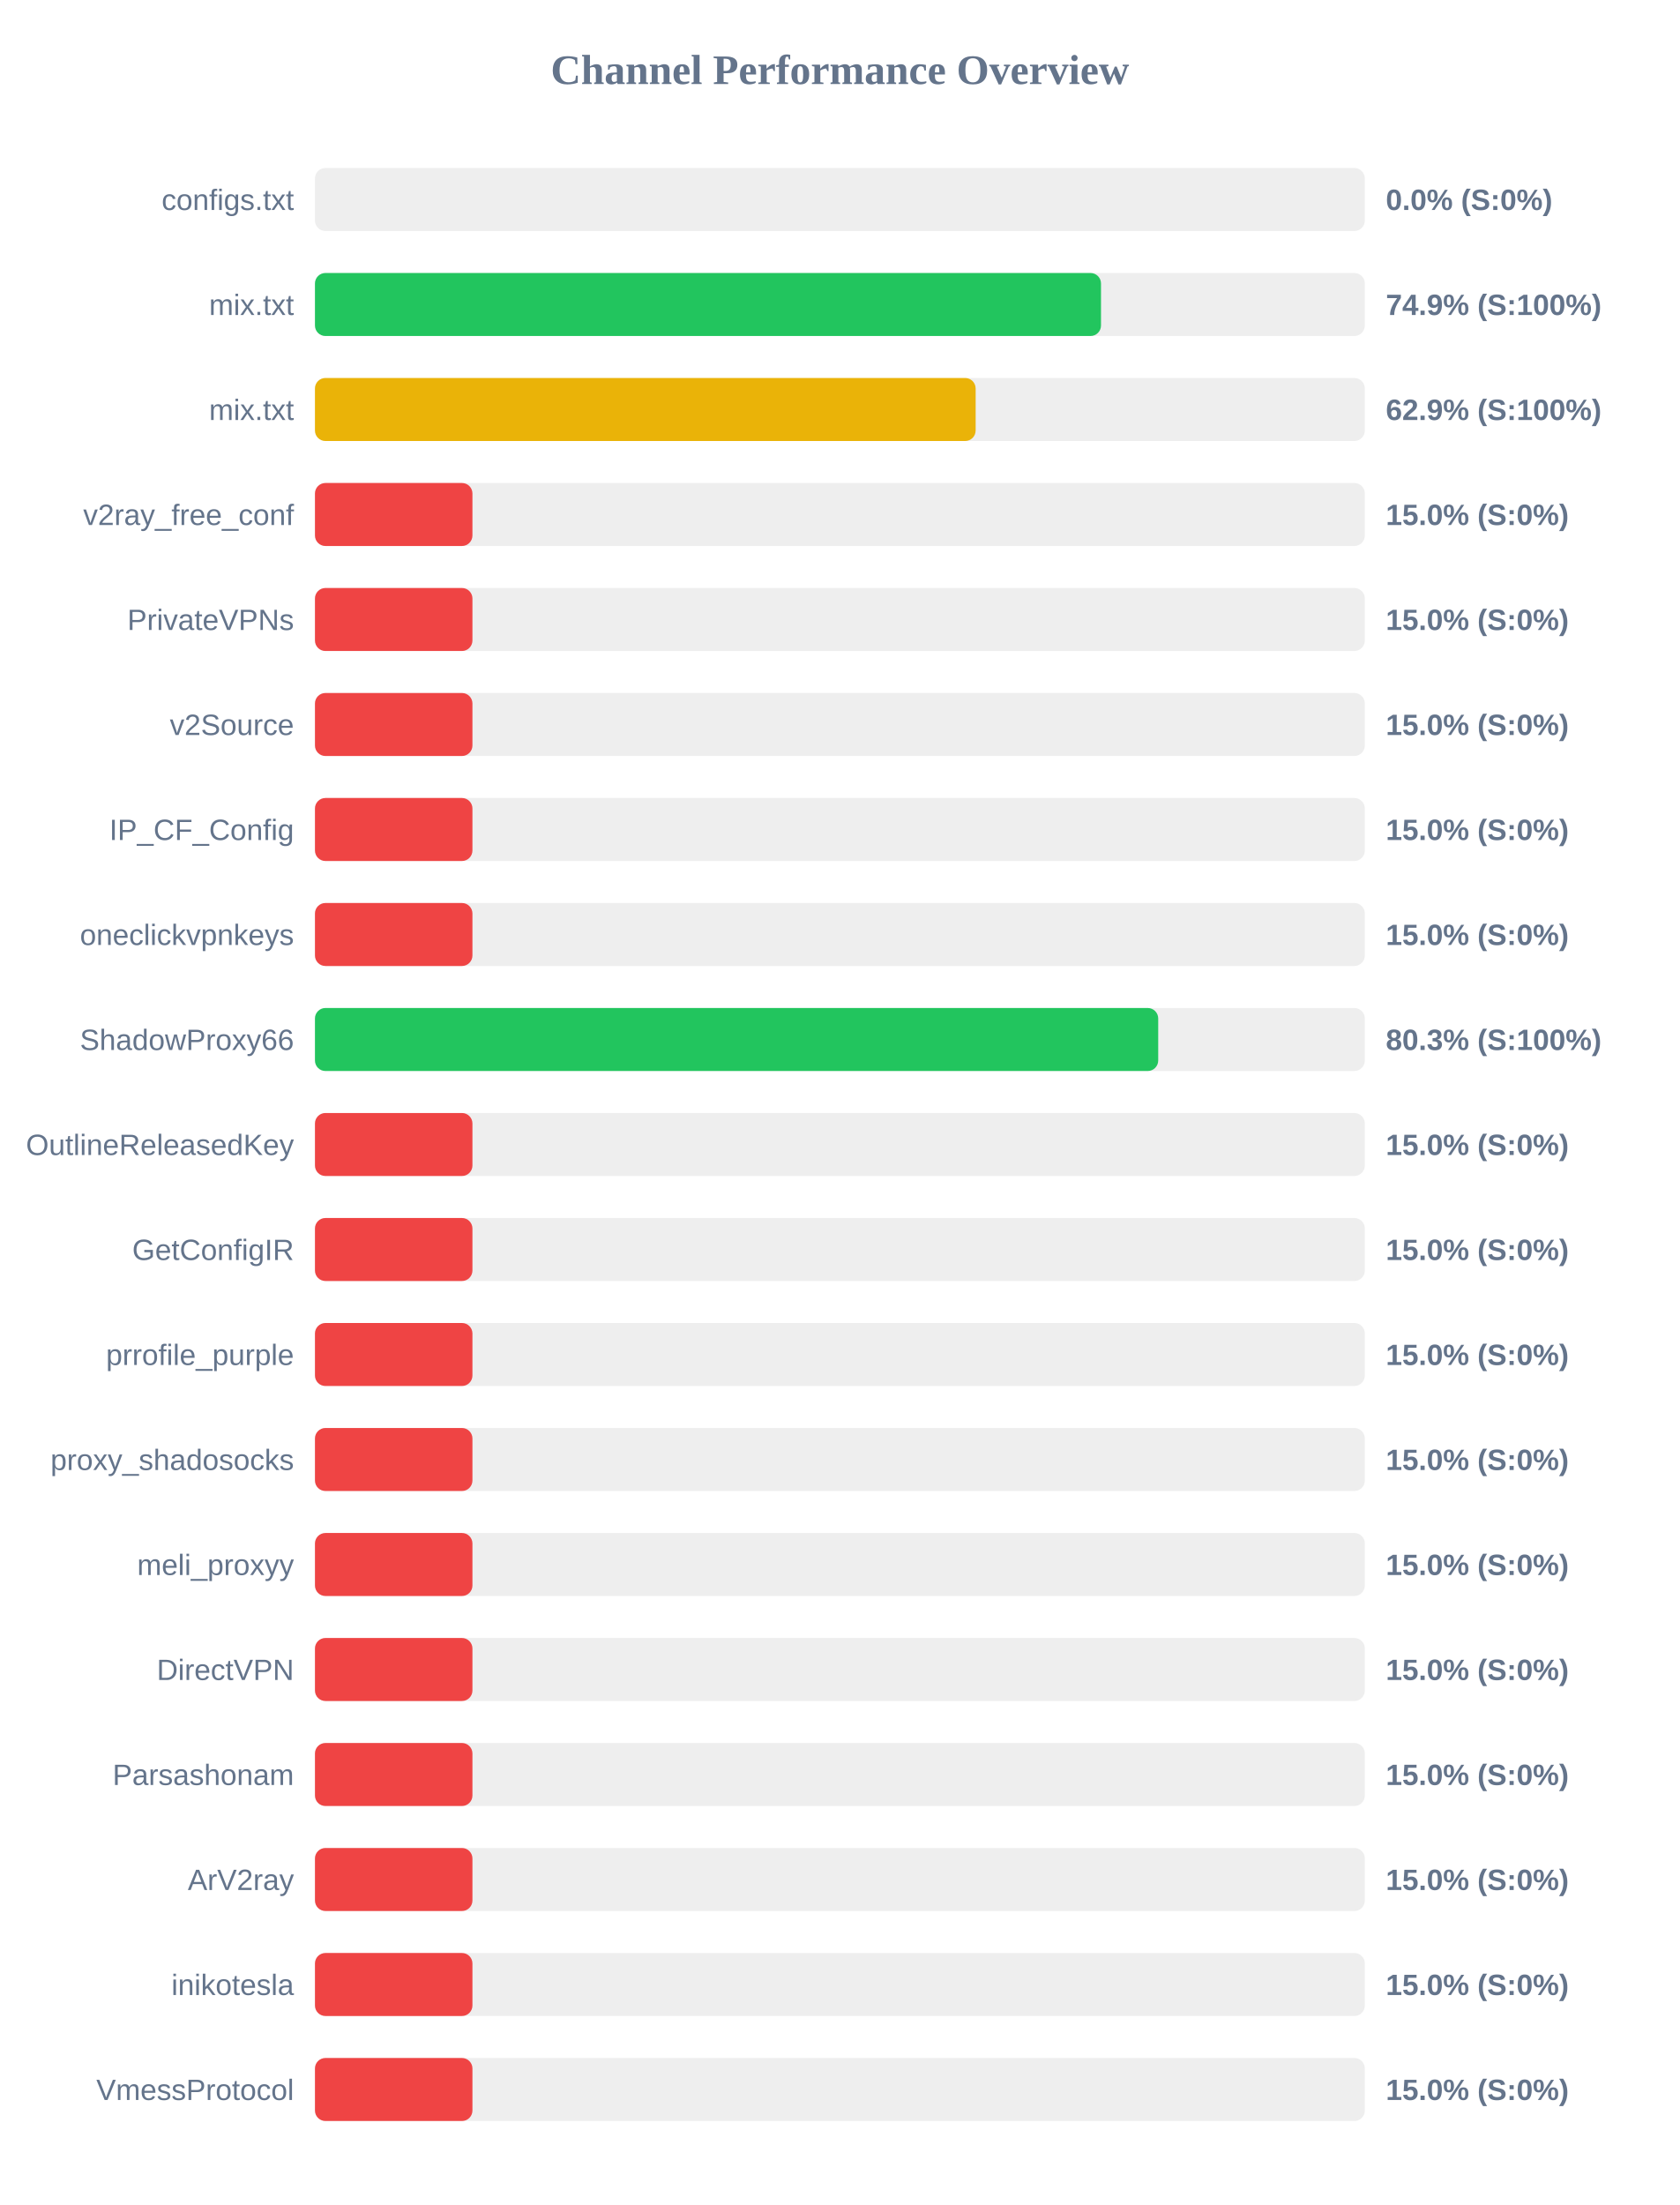
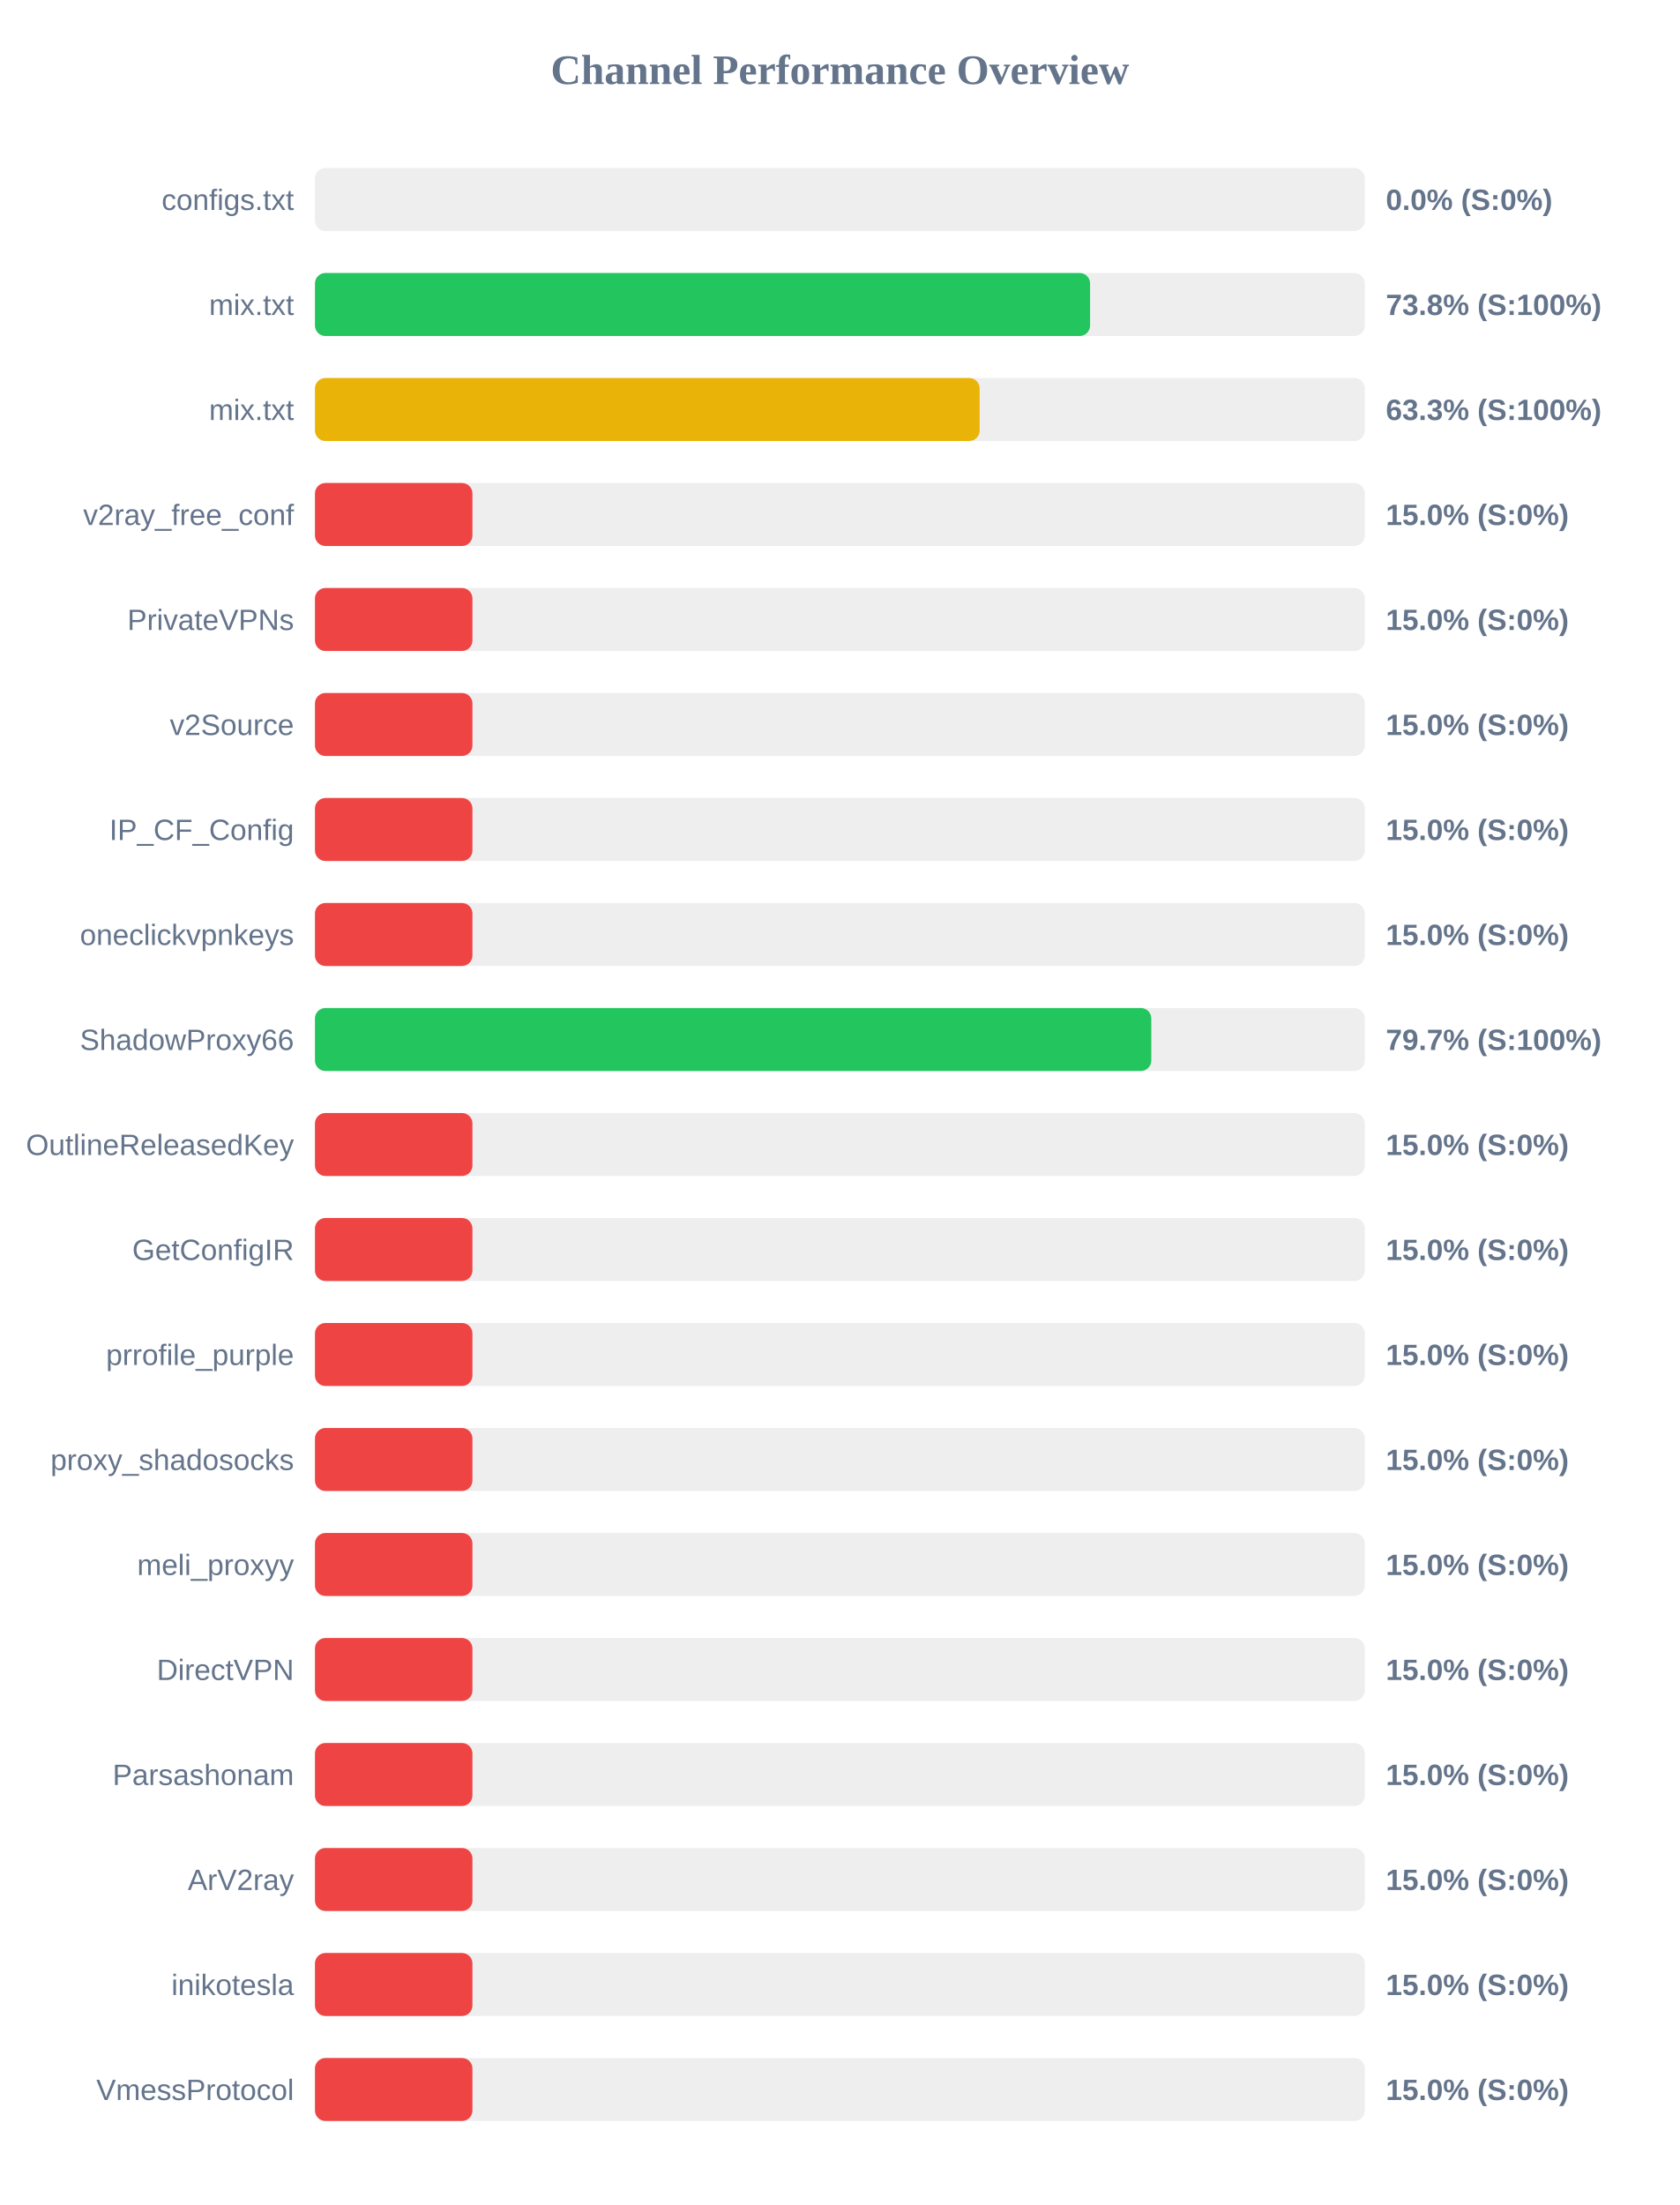
<svg xmlns="http://www.w3.org/2000/svg" width="800" height="1050" version="1.1">
  <style>
        .row { font: 14px Arial; fill: #64748b; }
        .score { font: bold 14px Arial; fill: #64748b; }
    </style>
  <text x="400" y="40" text-anchor="middle" font-size="20px" font-weight="bold" fill="#64748b">Channel Performance Overview</text>
  <rect x="150" y="80" width="500" height="30" fill="#eee" rx="5" />
  <rect x="150" y="80" width="0.0" height="30" fill="#ef4444" rx="5" />
  <text x="140" y="100" text-anchor="end" class="row">configs.txt</text>
  <text x="660" y="100" text-anchor="start" class="score">0.0% (S:0%)</text>
  <rect x="150" y="130" width="500" height="30" fill="#eee" rx="5" />
-   <rect x="150" y="130" width="374.35" height="30" fill="#22c55e" rx="5" />
+   <rect x="150" y="130" width="369.15" height="30" fill="#22c55e" rx="5" />
  <text x="140" y="150" text-anchor="end" class="row">mix.txt</text>
-   <text x="660" y="150" text-anchor="start" class="score">74.9% (S:100%)</text>
+   <text x="660" y="150" text-anchor="start" class="score">73.8% (S:100%)</text>
  <rect x="150" y="180" width="500" height="30" fill="#eee" rx="5" />
-   <rect x="150" y="180" width="314.65" height="30" fill="#eab308" rx="5" />
+   <rect x="150" y="180" width="316.55" height="30" fill="#eab308" rx="5" />
  <text x="140" y="200" text-anchor="end" class="row">mix.txt</text>
-   <text x="660" y="200" text-anchor="start" class="score">62.9% (S:100%)</text>
+   <text x="660" y="200" text-anchor="start" class="score">63.3% (S:100%)</text>
  <rect x="150" y="230" width="500" height="30" fill="#eee" rx="5" />
  <rect x="150" y="230" width="75.0" height="30" fill="#ef4444" rx="5" />
  <text x="140" y="250" text-anchor="end" class="row">v2ray_free_conf</text>
  <text x="660" y="250" text-anchor="start" class="score">15.0% (S:0%)</text>
  <rect x="150" y="280" width="500" height="30" fill="#eee" rx="5" />
  <rect x="150" y="280" width="75.0" height="30" fill="#ef4444" rx="5" />
  <text x="140" y="300" text-anchor="end" class="row">PrivateVPNs</text>
  <text x="660" y="300" text-anchor="start" class="score">15.0% (S:0%)</text>
  <rect x="150" y="330" width="500" height="30" fill="#eee" rx="5" />
  <rect x="150" y="330" width="75.0" height="30" fill="#ef4444" rx="5" />
  <text x="140" y="350" text-anchor="end" class="row">v2Source</text>
  <text x="660" y="350" text-anchor="start" class="score">15.0% (S:0%)</text>
  <rect x="150" y="380" width="500" height="30" fill="#eee" rx="5" />
  <rect x="150" y="380" width="75.0" height="30" fill="#ef4444" rx="5" />
  <text x="140" y="400" text-anchor="end" class="row">IP_CF_Config</text>
  <text x="660" y="400" text-anchor="start" class="score">15.0% (S:0%)</text>
  <rect x="150" y="430" width="500" height="30" fill="#eee" rx="5" />
  <rect x="150" y="430" width="75.0" height="30" fill="#ef4444" rx="5" />
  <text x="140" y="450" text-anchor="end" class="row">oneclickvpnkeys</text>
  <text x="660" y="450" text-anchor="start" class="score">15.0% (S:0%)</text>
  <rect x="150" y="480" width="500" height="30" fill="#eee" rx="5" />
-   <rect x="150" y="480" width="401.6" height="30" fill="#22c55e" rx="5" />
+   <rect x="150" y="480" width="398.3" height="30" fill="#22c55e" rx="5" />
  <text x="140" y="500" text-anchor="end" class="row">ShadowProxy66</text>
-   <text x="660" y="500" text-anchor="start" class="score">80.3% (S:100%)</text>
+   <text x="660" y="500" text-anchor="start" class="score">79.7% (S:100%)</text>
  <rect x="150" y="530" width="500" height="30" fill="#eee" rx="5" />
  <rect x="150" y="530" width="75.0" height="30" fill="#ef4444" rx="5" />
  <text x="140" y="550" text-anchor="end" class="row">OutlineReleasedKey</text>
  <text x="660" y="550" text-anchor="start" class="score">15.0% (S:0%)</text>
  <rect x="150" y="580" width="500" height="30" fill="#eee" rx="5" />
  <rect x="150" y="580" width="75.0" height="30" fill="#ef4444" rx="5" />
  <text x="140" y="600" text-anchor="end" class="row">GetConfigIR</text>
  <text x="660" y="600" text-anchor="start" class="score">15.0% (S:0%)</text>
  <rect x="150" y="630" width="500" height="30" fill="#eee" rx="5" />
  <rect x="150" y="630" width="75.0" height="30" fill="#ef4444" rx="5" />
  <text x="140" y="650" text-anchor="end" class="row">prrofile_purple</text>
  <text x="660" y="650" text-anchor="start" class="score">15.0% (S:0%)</text>
  <rect x="150" y="680" width="500" height="30" fill="#eee" rx="5" />
  <rect x="150" y="680" width="75.0" height="30" fill="#ef4444" rx="5" />
  <text x="140" y="700" text-anchor="end" class="row">proxy_shadosocks</text>
  <text x="660" y="700" text-anchor="start" class="score">15.0% (S:0%)</text>
  <rect x="150" y="730" width="500" height="30" fill="#eee" rx="5" />
  <rect x="150" y="730" width="75.0" height="30" fill="#ef4444" rx="5" />
  <text x="140" y="750" text-anchor="end" class="row">meli_proxyy</text>
  <text x="660" y="750" text-anchor="start" class="score">15.0% (S:0%)</text>
  <rect x="150" y="780" width="500" height="30" fill="#eee" rx="5" />
  <rect x="150" y="780" width="75.0" height="30" fill="#ef4444" rx="5" />
  <text x="140" y="800" text-anchor="end" class="row">DirectVPN</text>
  <text x="660" y="800" text-anchor="start" class="score">15.0% (S:0%)</text>
  <rect x="150" y="830" width="500" height="30" fill="#eee" rx="5" />
  <rect x="150" y="830" width="75.0" height="30" fill="#ef4444" rx="5" />
  <text x="140" y="850" text-anchor="end" class="row">Parsashonam</text>
  <text x="660" y="850" text-anchor="start" class="score">15.0% (S:0%)</text>
  <rect x="150" y="880" width="500" height="30" fill="#eee" rx="5" />
  <rect x="150" y="880" width="75.0" height="30" fill="#ef4444" rx="5" />
  <text x="140" y="900" text-anchor="end" class="row">ArV2ray</text>
  <text x="660" y="900" text-anchor="start" class="score">15.0% (S:0%)</text>
  <rect x="150" y="930" width="500" height="30" fill="#eee" rx="5" />
  <rect x="150" y="930" width="75.0" height="30" fill="#ef4444" rx="5" />
  <text x="140" y="950" text-anchor="end" class="row">inikotesla</text>
  <text x="660" y="950" text-anchor="start" class="score">15.0% (S:0%)</text>
  <rect x="150" y="980" width="500" height="30" fill="#eee" rx="5" />
  <rect x="150" y="980" width="75.0" height="30" fill="#ef4444" rx="5" />
  <text x="140" y="1000" text-anchor="end" class="row">VmessProtocol</text>
  <text x="660" y="1000" text-anchor="start" class="score">15.0% (S:0%)</text>
</svg>
